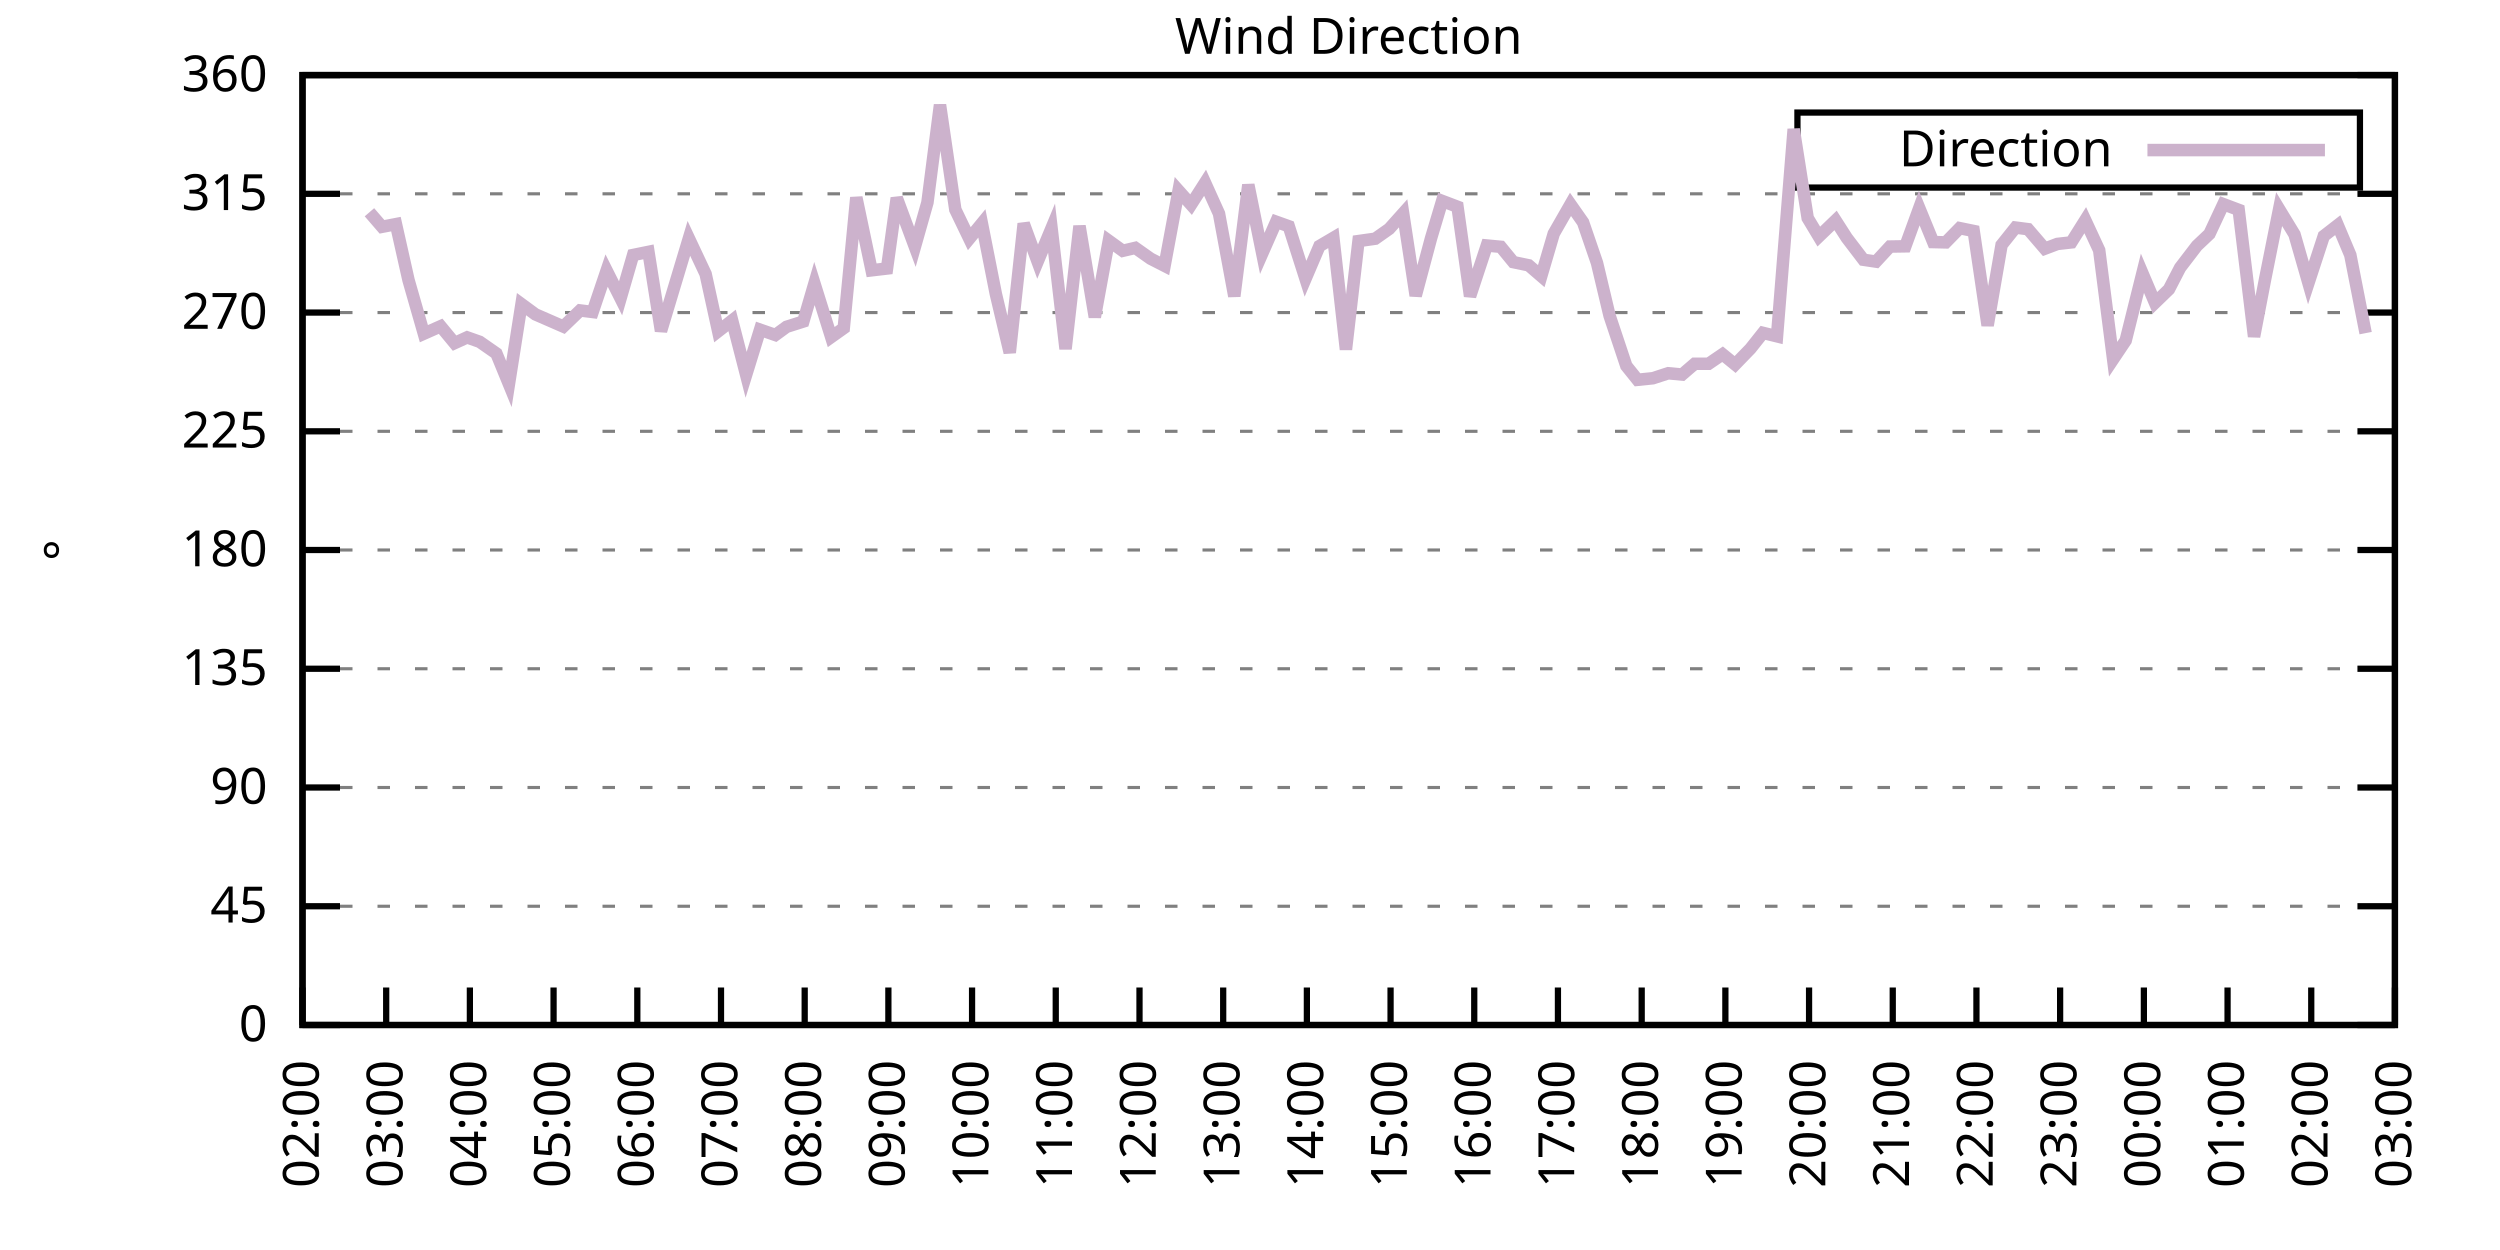
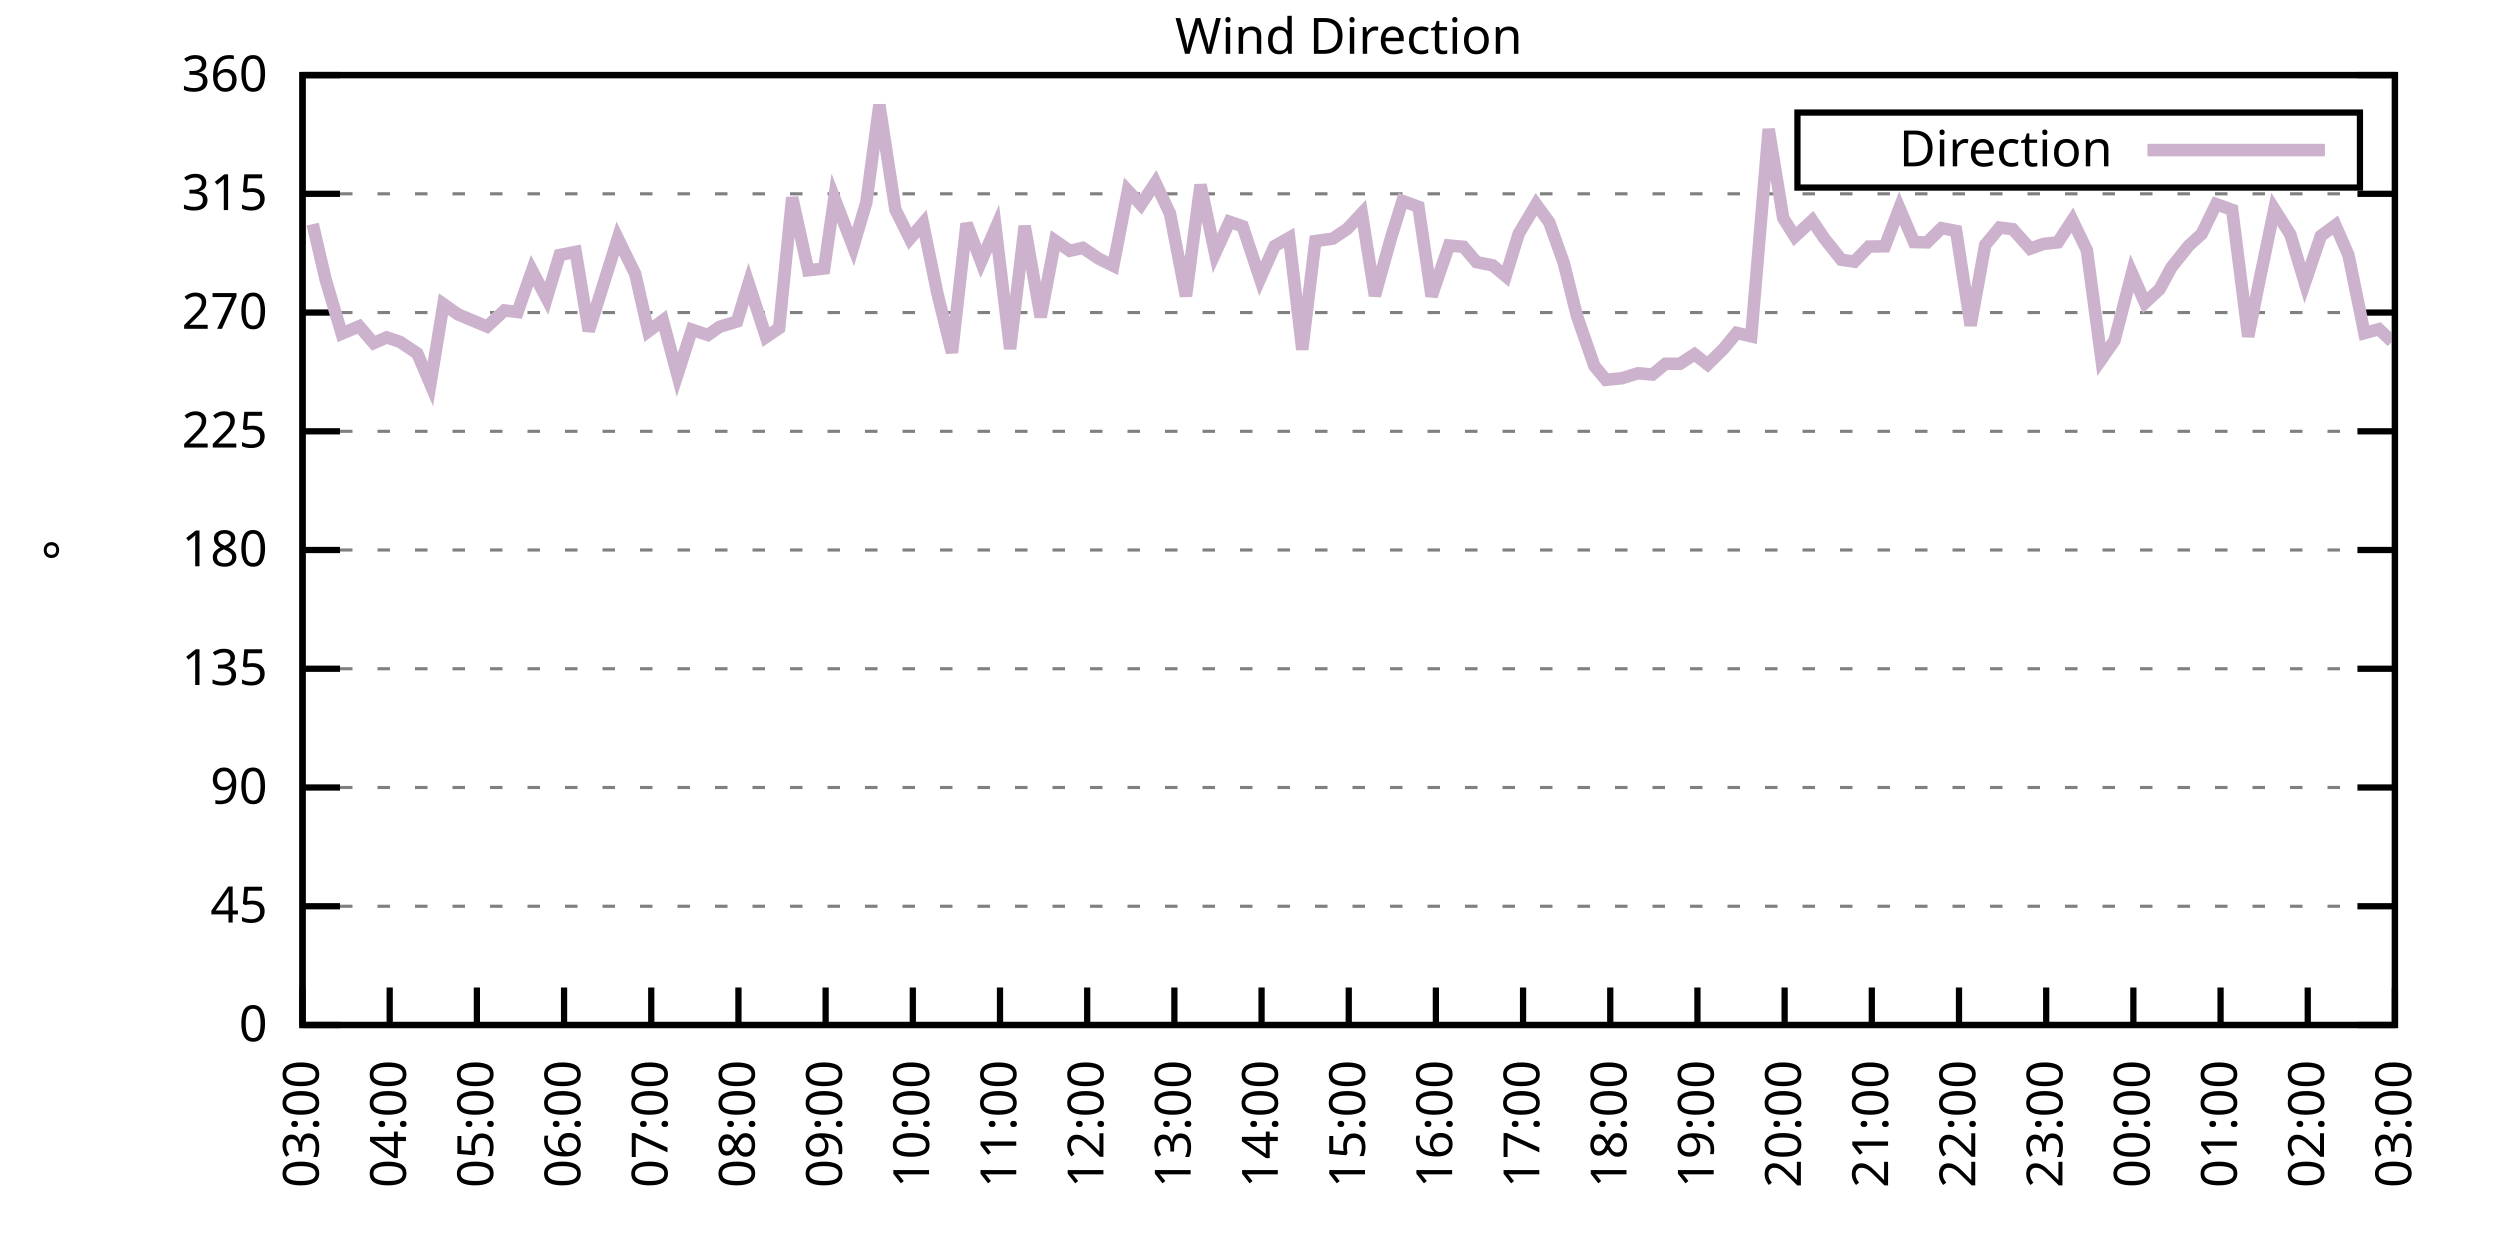
<svg xmlns="http://www.w3.org/2000/svg" xmlns:xlink="http://www.w3.org/1999/xlink" width="400" height="200" viewBox="0 0 400 200">
  <g id="gnuplot_canvas">
    <rect x="0" y="0" width="400" height="200" fill="none" />
    <defs>
      <circle id="gpDot" r="0.5" stroke-width="0.5" stroke="currentColor" />
      <path id="gpPt0" stroke-width="0.333" stroke="currentColor" d="M-1,0 h2 M0,-1 v2" />
      <path id="gpPt1" stroke-width="0.333" stroke="currentColor" d="M-1,-1 L1,1 M1,-1 L-1,1" />
      <path id="gpPt2" stroke-width="0.333" stroke="currentColor" d="M-1,0 L1,0 M0,-1 L0,1 M-1,-1 L1,1 M-1,1 L1,-1" />
      <rect id="gpPt3" stroke-width="0.333" stroke="currentColor" x="-1" y="-1" width="2" height="2" />
      <rect id="gpPt4" stroke-width="0.333" stroke="currentColor" fill="currentColor" x="-1" y="-1" width="2" height="2" />
      <circle id="gpPt5" stroke-width="0.333" stroke="currentColor" cx="0" cy="0" r="1" />
      <use xlink:href="#gpPt5" id="gpPt6" fill="currentColor" stroke="none" />
      <path id="gpPt7" stroke-width="0.333" stroke="currentColor" d="M0,-1.33 L-1.33,0.67 L1.33,0.67 z" />
      <use xlink:href="#gpPt7" id="gpPt8" fill="currentColor" stroke="none" />
      <use xlink:href="#gpPt7" id="gpPt9" stroke="currentColor" transform="rotate(180)" />
      <use xlink:href="#gpPt9" id="gpPt10" fill="currentColor" stroke="none" />
      <use xlink:href="#gpPt3" id="gpPt11" stroke="currentColor" transform="rotate(45)" />
      <use xlink:href="#gpPt11" id="gpPt12" fill="currentColor" stroke="none" />
      <path id="gpPt13" stroke-width="0.333" stroke="currentColor" d="M0,1.330 L1.265,0.411 L0.782,-1.067 L-0.782,-1.076 L-1.265,0.411 z" />
      <use xlink:href="#gpPt13" id="gpPt14" fill="currentColor" stroke="none" />
      <filter id="textbox" filterUnits="objectBoundingBox" x="0" y="0" height="1" width="1">
        <feFlood flood-color="white" flood-opacity="1" result="bgnd" />
        <feComposite in="SourceGraphic" in2="bgnd" operator="atop" />
      </filter>
      <filter id="greybox" filterUnits="objectBoundingBox" x="0" y="0" height="1" width="1">
        <feFlood flood-color="lightgrey" flood-opacity="1" result="grey" />
        <feComposite in="SourceGraphic" in2="grey" operator="atop" />
      </filter>
    </defs>
    <g fill="none" color="white" stroke="currentColor" stroke-width="1.00" stroke-linecap="butt" stroke-linejoin="miter">
</g>
    <g fill="none" color="black" stroke="currentColor" stroke-width="1.00" stroke-linecap="butt" stroke-linejoin="miter">
      <g stroke="none" shape-rendering="crispEdges">
        <polygon fill="rgb(255, 255, 255)" points="48.40,164.00 383.18,164.00 383.18,12.02 48.40,12.02 " />
      </g>
    </g>
    <g fill="none" color="black" stroke="currentColor" stroke-width="1.00" stroke-linecap="butt" stroke-linejoin="miter">
</g>
    <g fill="none" color="black" stroke="black" stroke-width="0.50" stroke-linecap="butt" stroke-linejoin="miter">
</g>
    <g fill="none" color="gray" stroke="currentColor" stroke-width="0.50" stroke-linecap="butt" stroke-linejoin="miter">
      <path stroke="gray" stroke-dasharray="2,4" class="gridline" d="M48.40,164.00 L383.19,164.00  " />
    </g>
    <g fill="none" color="gray" stroke="gray" stroke-width="1.00" stroke-linecap="butt" stroke-linejoin="miter">
</g>
    <g fill="none" color="black" stroke="currentColor" stroke-width="1.00" stroke-linecap="butt" stroke-linejoin="miter">
      <path stroke="black" d="M48.40,164.00 L54.40,164.00 M383.19,164.00 L377.19,164.00  " />
      <g transform="translate(42.80,166.60)" stroke="none" fill="black" font-family="Sans" font-size="8.00" text-anchor="end">
        <text>
          <tspan font-family="Sans"> 0</tspan>
        </text>
      </g>
    </g>
    <g fill="none" color="black" stroke="currentColor" stroke-width="1.00" stroke-linecap="butt" stroke-linejoin="miter">
</g>
    <g fill="none" color="black" stroke="black" stroke-width="0.50" stroke-linecap="butt" stroke-linejoin="miter">
</g>
    <g fill="none" color="gray" stroke="currentColor" stroke-width="0.50" stroke-linecap="butt" stroke-linejoin="miter">
      <path stroke="gray" stroke-dasharray="2,4" class="gridline" d="M48.40,145.00 L383.19,145.00  " />
    </g>
    <g fill="none" color="gray" stroke="gray" stroke-width="1.00" stroke-linecap="butt" stroke-linejoin="miter">
</g>
    <g fill="none" color="black" stroke="currentColor" stroke-width="1.00" stroke-linecap="butt" stroke-linejoin="miter">
      <path stroke="black" d="M48.40,145.00 L54.40,145.00 M383.19,145.00 L377.19,145.00  " />
      <g transform="translate(42.80,147.60)" stroke="none" fill="black" font-family="Sans" font-size="8.00" text-anchor="end">
        <text>
          <tspan font-family="Sans"> 45</tspan>
        </text>
      </g>
    </g>
    <g fill="none" color="black" stroke="currentColor" stroke-width="1.00" stroke-linecap="butt" stroke-linejoin="miter">
</g>
    <g fill="none" color="black" stroke="black" stroke-width="0.50" stroke-linecap="butt" stroke-linejoin="miter">
</g>
    <g fill="none" color="gray" stroke="currentColor" stroke-width="0.50" stroke-linecap="butt" stroke-linejoin="miter">
      <path stroke="gray" stroke-dasharray="2,4" class="gridline" d="M48.40,126.00 L383.19,126.00  " />
    </g>
    <g fill="none" color="gray" stroke="gray" stroke-width="1.00" stroke-linecap="butt" stroke-linejoin="miter">
</g>
    <g fill="none" color="black" stroke="currentColor" stroke-width="1.00" stroke-linecap="butt" stroke-linejoin="miter">
      <path stroke="black" d="M48.40,126.00 L54.40,126.00 M383.19,126.00 L377.19,126.00  " />
      <g transform="translate(42.80,128.60)" stroke="none" fill="black" font-family="Sans" font-size="8.00" text-anchor="end">
        <text>
          <tspan font-family="Sans"> 90</tspan>
        </text>
      </g>
    </g>
    <g fill="none" color="black" stroke="currentColor" stroke-width="1.00" stroke-linecap="butt" stroke-linejoin="miter">
</g>
    <g fill="none" color="black" stroke="black" stroke-width="0.50" stroke-linecap="butt" stroke-linejoin="miter">
</g>
    <g fill="none" color="gray" stroke="currentColor" stroke-width="0.50" stroke-linecap="butt" stroke-linejoin="miter">
      <path stroke="gray" stroke-dasharray="2,4" class="gridline" d="M48.40,107.00 L383.19,107.00  " />
    </g>
    <g fill="none" color="gray" stroke="gray" stroke-width="1.00" stroke-linecap="butt" stroke-linejoin="miter">
</g>
    <g fill="none" color="black" stroke="currentColor" stroke-width="1.00" stroke-linecap="butt" stroke-linejoin="miter">
      <path stroke="black" d="M48.40,107.00 L54.40,107.00 M383.19,107.00 L377.19,107.00  " />
      <g transform="translate(42.80,109.60)" stroke="none" fill="black" font-family="Sans" font-size="8.00" text-anchor="end">
        <text>
          <tspan font-family="Sans"> 135</tspan>
        </text>
      </g>
    </g>
    <g fill="none" color="black" stroke="currentColor" stroke-width="1.00" stroke-linecap="butt" stroke-linejoin="miter">
</g>
    <g fill="none" color="black" stroke="black" stroke-width="0.50" stroke-linecap="butt" stroke-linejoin="miter">
</g>
    <g fill="none" color="gray" stroke="currentColor" stroke-width="0.50" stroke-linecap="butt" stroke-linejoin="miter">
      <path stroke="gray" stroke-dasharray="2,4" class="gridline" d="M48.40,88.00 L383.19,88.00  " />
    </g>
    <g fill="none" color="gray" stroke="gray" stroke-width="1.00" stroke-linecap="butt" stroke-linejoin="miter">
</g>
    <g fill="none" color="black" stroke="currentColor" stroke-width="1.00" stroke-linecap="butt" stroke-linejoin="miter">
      <path stroke="black" d="M48.40,88.00 L54.40,88.00 M383.19,88.00 L377.19,88.00  " />
      <g transform="translate(42.80,90.60)" stroke="none" fill="black" font-family="Sans" font-size="8.00" text-anchor="end">
        <text>
          <tspan font-family="Sans"> 180</tspan>
        </text>
      </g>
    </g>
    <g fill="none" color="black" stroke="currentColor" stroke-width="1.00" stroke-linecap="butt" stroke-linejoin="miter">
</g>
    <g fill="none" color="black" stroke="black" stroke-width="0.50" stroke-linecap="butt" stroke-linejoin="miter">
</g>
    <g fill="none" color="gray" stroke="currentColor" stroke-width="0.50" stroke-linecap="butt" stroke-linejoin="miter">
      <path stroke="gray" stroke-dasharray="2,4" class="gridline" d="M48.40,69.01 L383.19,69.01  " />
    </g>
    <g fill="none" color="gray" stroke="gray" stroke-width="1.00" stroke-linecap="butt" stroke-linejoin="miter">
</g>
    <g fill="none" color="black" stroke="currentColor" stroke-width="1.00" stroke-linecap="butt" stroke-linejoin="miter">
      <path stroke="black" d="M48.40,69.01 L54.40,69.01 M383.19,69.01 L377.19,69.01  " />
      <g transform="translate(42.80,71.61)" stroke="none" fill="black" font-family="Sans" font-size="8.00" text-anchor="end">
        <text>
          <tspan font-family="Sans"> 225</tspan>
        </text>
      </g>
    </g>
    <g fill="none" color="black" stroke="currentColor" stroke-width="1.00" stroke-linecap="butt" stroke-linejoin="miter">
</g>
    <g fill="none" color="black" stroke="black" stroke-width="0.50" stroke-linecap="butt" stroke-linejoin="miter">
</g>
    <g fill="none" color="gray" stroke="currentColor" stroke-width="0.50" stroke-linecap="butt" stroke-linejoin="miter">
      <path stroke="gray" stroke-dasharray="2,4" class="gridline" d="M48.40,50.01 L383.19,50.01  " />
    </g>
    <g fill="none" color="gray" stroke="gray" stroke-width="1.00" stroke-linecap="butt" stroke-linejoin="miter">
</g>
    <g fill="none" color="black" stroke="currentColor" stroke-width="1.00" stroke-linecap="butt" stroke-linejoin="miter">
      <path stroke="black" d="M48.40,50.01 L54.40,50.01 M383.19,50.01 L377.19,50.01  " />
      <g transform="translate(42.80,52.61)" stroke="none" fill="black" font-family="Sans" font-size="8.00" text-anchor="end">
        <text>
          <tspan font-family="Sans"> 270</tspan>
        </text>
      </g>
    </g>
    <g fill="none" color="black" stroke="currentColor" stroke-width="1.00" stroke-linecap="butt" stroke-linejoin="miter">
</g>
    <g fill="none" color="black" stroke="black" stroke-width="0.50" stroke-linecap="butt" stroke-linejoin="miter">
</g>
    <g fill="none" color="gray" stroke="currentColor" stroke-width="0.50" stroke-linecap="butt" stroke-linejoin="miter">
      <path stroke="gray" stroke-dasharray="2,4" class="gridline" d="M48.40,31.01 L383.19,31.01  " />
    </g>
    <g fill="none" color="gray" stroke="gray" stroke-width="1.00" stroke-linecap="butt" stroke-linejoin="miter">
</g>
    <g fill="none" color="black" stroke="currentColor" stroke-width="1.00" stroke-linecap="butt" stroke-linejoin="miter">
      <path stroke="black" d="M48.40,31.01 L54.40,31.01 M383.19,31.01 L377.19,31.01  " />
      <g transform="translate(42.80,33.61)" stroke="none" fill="black" font-family="Sans" font-size="8.00" text-anchor="end">
        <text>
          <tspan font-family="Sans"> 315</tspan>
        </text>
      </g>
    </g>
    <g fill="none" color="black" stroke="currentColor" stroke-width="1.00" stroke-linecap="butt" stroke-linejoin="miter">
</g>
    <g fill="none" color="black" stroke="black" stroke-width="0.50" stroke-linecap="butt" stroke-linejoin="miter">
</g>
    <g fill="none" color="gray" stroke="currentColor" stroke-width="0.50" stroke-linecap="butt" stroke-linejoin="miter">
      <path stroke="gray" stroke-dasharray="2,4" class="gridline" d="M48.40,12.01 L383.19,12.01  " />
    </g>
    <g fill="none" color="gray" stroke="gray" stroke-width="1.00" stroke-linecap="butt" stroke-linejoin="miter">
</g>
    <g fill="none" color="black" stroke="currentColor" stroke-width="1.00" stroke-linecap="butt" stroke-linejoin="miter">
      <path stroke="black" d="M48.40,12.01 L54.40,12.01 M383.19,12.01 L377.19,12.01  " />
      <g transform="translate(42.80,14.61)" stroke="none" fill="black" font-family="Sans" font-size="8.00" text-anchor="end">
        <text>
          <tspan font-family="Sans"> 360</tspan>
        </text>
      </g>
    </g>
    <g fill="none" color="black" stroke="currentColor" stroke-width="1.00" stroke-linecap="butt" stroke-linejoin="miter">
      <path stroke="black" d="M48.40,164.00 L48.40,158.00  " />
      <g transform="translate(51.00,169.60) rotate(270.00)" stroke="none" fill="black" font-family="Sans" font-size="8.00" text-anchor="end">
        <text>
-           <tspan font-family="Sans">02:00</tspan>
-         </text>
-       </g>
-     </g>
-     <g fill="none" color="black" stroke="currentColor" stroke-width="1.00" stroke-linecap="butt" stroke-linejoin="miter">
-       <path stroke="black" d="M61.79,164.00 L61.79,158.00  " />
-       <g transform="translate(64.39,169.60) rotate(270.00)" stroke="none" fill="black" font-family="Sans" font-size="8.00" text-anchor="end">
-         <text>
          <tspan font-family="Sans">03:00</tspan>
        </text>
      </g>
    </g>
    <g fill="none" color="black" stroke="currentColor" stroke-width="1.00" stroke-linecap="butt" stroke-linejoin="miter">
-       <path stroke="black" d="M75.18,164.00 L75.18,158.00  " />
-       <g transform="translate(77.78,169.60) rotate(270.00)" stroke="none" fill="black" font-family="Sans" font-size="8.00" text-anchor="end">
+       <path stroke="black" d="M62.35,164.00 L62.35,158.00  " />
+       <g transform="translate(64.95,169.60) rotate(270.00)" stroke="none" fill="black" font-family="Sans" font-size="8.00" text-anchor="end">
        <text>
          <tspan font-family="Sans">04:00</tspan>
        </text>
      </g>
    </g>
    <g fill="none" color="black" stroke="currentColor" stroke-width="1.00" stroke-linecap="butt" stroke-linejoin="miter">
-       <path stroke="black" d="M88.57,164.00 L88.57,158.00  " />
-       <g transform="translate(91.17,169.60) rotate(270.00)" stroke="none" fill="black" font-family="Sans" font-size="8.00" text-anchor="end">
+       <path stroke="black" d="M76.30,164.00 L76.30,158.00  " />
+       <g transform="translate(78.90,169.60) rotate(270.00)" stroke="none" fill="black" font-family="Sans" font-size="8.00" text-anchor="end">
        <text>
          <tspan font-family="Sans">05:00</tspan>
        </text>
      </g>
    </g>
    <g fill="none" color="black" stroke="currentColor" stroke-width="1.00" stroke-linecap="butt" stroke-linejoin="miter">
-       <path stroke="black" d="M101.97,164.00 L101.97,158.00  " />
-       <g transform="translate(104.57,169.60) rotate(270.00)" stroke="none" fill="black" font-family="Sans" font-size="8.00" text-anchor="end">
+       <path stroke="black" d="M90.25,164.00 L90.25,158.00  " />
+       <g transform="translate(92.85,169.60) rotate(270.00)" stroke="none" fill="black" font-family="Sans" font-size="8.00" text-anchor="end">
        <text>
          <tspan font-family="Sans">06:00</tspan>
        </text>
      </g>
    </g>
    <g fill="none" color="black" stroke="currentColor" stroke-width="1.00" stroke-linecap="butt" stroke-linejoin="miter">
-       <path stroke="black" d="M115.36,164.00 L115.36,158.00  " />
-       <g transform="translate(117.96,169.60) rotate(270.00)" stroke="none" fill="black" font-family="Sans" font-size="8.00" text-anchor="end">
+       <path stroke="black" d="M104.20,164.00 L104.20,158.00  " />
+       <g transform="translate(106.80,169.60) rotate(270.00)" stroke="none" fill="black" font-family="Sans" font-size="8.00" text-anchor="end">
        <text>
          <tspan font-family="Sans">07:00</tspan>
        </text>
      </g>
    </g>
    <g fill="none" color="black" stroke="currentColor" stroke-width="1.00" stroke-linecap="butt" stroke-linejoin="miter">
-       <path stroke="black" d="M128.75,164.00 L128.75,158.00  " />
-       <g transform="translate(131.35,169.60) rotate(270.00)" stroke="none" fill="black" font-family="Sans" font-size="8.00" text-anchor="end">
+       <path stroke="black" d="M118.15,164.00 L118.15,158.00  " />
+       <g transform="translate(120.75,169.60) rotate(270.00)" stroke="none" fill="black" font-family="Sans" font-size="8.00" text-anchor="end">
        <text>
          <tspan font-family="Sans">08:00</tspan>
        </text>
      </g>
    </g>
    <g fill="none" color="black" stroke="currentColor" stroke-width="1.00" stroke-linecap="butt" stroke-linejoin="miter">
-       <path stroke="black" d="M142.14,164.00 L142.14,158.00  " />
-       <g transform="translate(144.74,169.60) rotate(270.00)" stroke="none" fill="black" font-family="Sans" font-size="8.00" text-anchor="end">
+       <path stroke="black" d="M132.10,164.00 L132.10,158.00  " />
+       <g transform="translate(134.70,169.60) rotate(270.00)" stroke="none" fill="black" font-family="Sans" font-size="8.00" text-anchor="end">
        <text>
          <tspan font-family="Sans">09:00</tspan>
        </text>
      </g>
    </g>
    <g fill="none" color="black" stroke="currentColor" stroke-width="1.00" stroke-linecap="butt" stroke-linejoin="miter">
-       <path stroke="black" d="M155.53,164.00 L155.53,158.00  " />
-       <g transform="translate(158.13,169.60) rotate(270.00)" stroke="none" fill="black" font-family="Sans" font-size="8.00" text-anchor="end">
+       <path stroke="black" d="M146.05,164.00 L146.05,158.00  " />
+       <g transform="translate(148.65,169.60) rotate(270.00)" stroke="none" fill="black" font-family="Sans" font-size="8.00" text-anchor="end">
        <text>
          <tspan font-family="Sans">10:00</tspan>
        </text>
      </g>
    </g>
    <g fill="none" color="black" stroke="currentColor" stroke-width="1.00" stroke-linecap="butt" stroke-linejoin="miter">
-       <path stroke="black" d="M168.92,164.00 L168.92,158.00  " />
-       <g transform="translate(171.52,169.60) rotate(270.00)" stroke="none" fill="black" font-family="Sans" font-size="8.00" text-anchor="end">
+       <path stroke="black" d="M160.00,164.00 L160.00,158.00  " />
+       <g transform="translate(162.60,169.60) rotate(270.00)" stroke="none" fill="black" font-family="Sans" font-size="8.00" text-anchor="end">
        <text>
          <tspan font-family="Sans">11:00</tspan>
        </text>
      </g>
    </g>
    <g fill="none" color="black" stroke="currentColor" stroke-width="1.00" stroke-linecap="butt" stroke-linejoin="miter">
-       <path stroke="black" d="M182.32,164.00 L182.32,158.00  " />
-       <g transform="translate(184.92,169.60) rotate(270.00)" stroke="none" fill="black" font-family="Sans" font-size="8.00" text-anchor="end">
+       <path stroke="black" d="M173.95,164.00 L173.95,158.00  " />
+       <g transform="translate(176.55,169.60) rotate(270.00)" stroke="none" fill="black" font-family="Sans" font-size="8.00" text-anchor="end">
        <text>
          <tspan font-family="Sans">12:00</tspan>
        </text>
      </g>
    </g>
    <g fill="none" color="black" stroke="currentColor" stroke-width="1.00" stroke-linecap="butt" stroke-linejoin="miter">
-       <path stroke="black" d="M195.71,164.00 L195.71,158.00  " />
-       <g transform="translate(198.31,169.60) rotate(270.00)" stroke="none" fill="black" font-family="Sans" font-size="8.00" text-anchor="end">
+       <path stroke="black" d="M187.90,164.00 L187.90,158.00  " />
+       <g transform="translate(190.50,169.60) rotate(270.00)" stroke="none" fill="black" font-family="Sans" font-size="8.00" text-anchor="end">
        <text>
          <tspan font-family="Sans">13:00</tspan>
        </text>
      </g>
    </g>
    <g fill="none" color="black" stroke="currentColor" stroke-width="1.00" stroke-linecap="butt" stroke-linejoin="miter">
-       <path stroke="black" d="M209.10,164.00 L209.10,158.00  " />
-       <g transform="translate(211.70,169.60) rotate(270.00)" stroke="none" fill="black" font-family="Sans" font-size="8.00" text-anchor="end">
+       <path stroke="black" d="M201.85,164.00 L201.85,158.00  " />
+       <g transform="translate(204.45,169.60) rotate(270.00)" stroke="none" fill="black" font-family="Sans" font-size="8.00" text-anchor="end">
        <text>
          <tspan font-family="Sans">14:00</tspan>
        </text>
      </g>
    </g>
    <g fill="none" color="black" stroke="currentColor" stroke-width="1.00" stroke-linecap="butt" stroke-linejoin="miter">
-       <path stroke="black" d="M222.49,164.00 L222.49,158.00  " />
-       <g transform="translate(225.09,169.60) rotate(270.00)" stroke="none" fill="black" font-family="Sans" font-size="8.00" text-anchor="end">
+       <path stroke="black" d="M215.80,164.00 L215.80,158.00  " />
+       <g transform="translate(218.40,169.60) rotate(270.00)" stroke="none" fill="black" font-family="Sans" font-size="8.00" text-anchor="end">
        <text>
          <tspan font-family="Sans">15:00</tspan>
        </text>
      </g>
    </g>
    <g fill="none" color="black" stroke="currentColor" stroke-width="1.00" stroke-linecap="butt" stroke-linejoin="miter">
-       <path stroke="black" d="M235.88,164.00 L235.88,158.00  " />
-       <g transform="translate(238.48,169.60) rotate(270.00)" stroke="none" fill="black" font-family="Sans" font-size="8.00" text-anchor="end">
+       <path stroke="black" d="M229.74,164.00 L229.74,158.00  " />
+       <g transform="translate(232.34,169.60) rotate(270.00)" stroke="none" fill="black" font-family="Sans" font-size="8.00" text-anchor="end">
        <text>
          <tspan font-family="Sans">16:00</tspan>
        </text>
      </g>
    </g>
    <g fill="none" color="black" stroke="currentColor" stroke-width="1.00" stroke-linecap="butt" stroke-linejoin="miter">
-       <path stroke="black" d="M249.27,164.00 L249.27,158.00  " />
-       <g transform="translate(251.87,169.60) rotate(270.00)" stroke="none" fill="black" font-family="Sans" font-size="8.00" text-anchor="end">
+       <path stroke="black" d="M243.69,164.00 L243.69,158.00  " />
+       <g transform="translate(246.29,169.60) rotate(270.00)" stroke="none" fill="black" font-family="Sans" font-size="8.00" text-anchor="end">
        <text>
          <tspan font-family="Sans">17:00</tspan>
        </text>
      </g>
    </g>
    <g fill="none" color="black" stroke="currentColor" stroke-width="1.00" stroke-linecap="butt" stroke-linejoin="miter">
-       <path stroke="black" d="M262.67,164.00 L262.67,158.00  " />
-       <g transform="translate(265.27,169.60) rotate(270.00)" stroke="none" fill="black" font-family="Sans" font-size="8.00" text-anchor="end">
+       <path stroke="black" d="M257.64,164.00 L257.64,158.00  " />
+       <g transform="translate(260.24,169.60) rotate(270.00)" stroke="none" fill="black" font-family="Sans" font-size="8.00" text-anchor="end">
        <text>
          <tspan font-family="Sans">18:00</tspan>
        </text>
      </g>
    </g>
    <g fill="none" color="black" stroke="currentColor" stroke-width="1.00" stroke-linecap="butt" stroke-linejoin="miter">
-       <path stroke="black" d="M276.06,164.00 L276.06,158.00  " />
-       <g transform="translate(278.66,169.60) rotate(270.00)" stroke="none" fill="black" font-family="Sans" font-size="8.00" text-anchor="end">
+       <path stroke="black" d="M271.59,164.00 L271.59,158.00  " />
+       <g transform="translate(274.19,169.60) rotate(270.00)" stroke="none" fill="black" font-family="Sans" font-size="8.00" text-anchor="end">
        <text>
          <tspan font-family="Sans">19:00</tspan>
        </text>
      </g>
    </g>
    <g fill="none" color="black" stroke="currentColor" stroke-width="1.00" stroke-linecap="butt" stroke-linejoin="miter">
-       <path stroke="black" d="M289.45,164.00 L289.45,158.00  " />
-       <g transform="translate(292.05,169.60) rotate(270.00)" stroke="none" fill="black" font-family="Sans" font-size="8.00" text-anchor="end">
+       <path stroke="black" d="M285.54,164.00 L285.54,158.00  " />
+       <g transform="translate(288.14,169.60) rotate(270.00)" stroke="none" fill="black" font-family="Sans" font-size="8.00" text-anchor="end">
        <text>
          <tspan font-family="Sans">20:00</tspan>
        </text>
      </g>
    </g>
    <g fill="none" color="black" stroke="currentColor" stroke-width="1.00" stroke-linecap="butt" stroke-linejoin="miter">
-       <path stroke="black" d="M302.84,164.00 L302.84,158.00  " />
-       <g transform="translate(305.44,169.60) rotate(270.00)" stroke="none" fill="black" font-family="Sans" font-size="8.00" text-anchor="end">
+       <path stroke="black" d="M299.49,164.00 L299.49,158.00  " />
+       <g transform="translate(302.09,169.60) rotate(270.00)" stroke="none" fill="black" font-family="Sans" font-size="8.00" text-anchor="end">
        <text>
          <tspan font-family="Sans">21:00</tspan>
        </text>
      </g>
    </g>
    <g fill="none" color="black" stroke="currentColor" stroke-width="1.00" stroke-linecap="butt" stroke-linejoin="miter">
-       <path stroke="black" d="M316.23,164.00 L316.23,158.00  " />
-       <g transform="translate(318.83,169.60) rotate(270.00)" stroke="none" fill="black" font-family="Sans" font-size="8.00" text-anchor="end">
+       <path stroke="black" d="M313.44,164.00 L313.44,158.00  " />
+       <g transform="translate(316.04,169.60) rotate(270.00)" stroke="none" fill="black" font-family="Sans" font-size="8.00" text-anchor="end">
        <text>
          <tspan font-family="Sans">22:00</tspan>
        </text>
      </g>
    </g>
    <g fill="none" color="black" stroke="currentColor" stroke-width="1.00" stroke-linecap="butt" stroke-linejoin="miter">
-       <path stroke="black" d="M329.62,164.00 L329.62,158.00  " />
-       <g transform="translate(332.22,169.60) rotate(270.00)" stroke="none" fill="black" font-family="Sans" font-size="8.00" text-anchor="end">
+       <path stroke="black" d="M327.39,164.00 L327.39,158.00  " />
+       <g transform="translate(329.99,169.60) rotate(270.00)" stroke="none" fill="black" font-family="Sans" font-size="8.00" text-anchor="end">
        <text>
          <tspan font-family="Sans">23:00</tspan>
        </text>
      </g>
    </g>
    <g fill="none" color="black" stroke="currentColor" stroke-width="1.00" stroke-linecap="butt" stroke-linejoin="miter">
-       <path stroke="black" d="M343.02,164.00 L343.02,158.00  " />
-       <g transform="translate(345.62,169.60) rotate(270.00)" stroke="none" fill="black" font-family="Sans" font-size="8.00" text-anchor="end">
+       <path stroke="black" d="M341.34,164.00 L341.34,158.00  " />
+       <g transform="translate(343.94,169.60) rotate(270.00)" stroke="none" fill="black" font-family="Sans" font-size="8.00" text-anchor="end">
        <text>
          <tspan font-family="Sans">00:00</tspan>
        </text>
      </g>
    </g>
    <g fill="none" color="black" stroke="currentColor" stroke-width="1.00" stroke-linecap="butt" stroke-linejoin="miter">
-       <path stroke="black" d="M356.41,164.00 L356.41,158.00  " />
-       <g transform="translate(359.01,169.60) rotate(270.00)" stroke="none" fill="black" font-family="Sans" font-size="8.00" text-anchor="end">
+       <path stroke="black" d="M355.29,164.00 L355.29,158.00  " />
+       <g transform="translate(357.89,169.60) rotate(270.00)" stroke="none" fill="black" font-family="Sans" font-size="8.00" text-anchor="end">
        <text>
          <tspan font-family="Sans">01:00</tspan>
        </text>
      </g>
    </g>
    <g fill="none" color="black" stroke="currentColor" stroke-width="1.00" stroke-linecap="butt" stroke-linejoin="miter">
-       <path stroke="black" d="M369.80,164.00 L369.80,158.00  " />
-       <g transform="translate(372.40,169.60) rotate(270.00)" stroke="none" fill="black" font-family="Sans" font-size="8.00" text-anchor="end">
+       <path stroke="black" d="M369.24,164.00 L369.24,158.00  " />
+       <g transform="translate(371.84,169.60) rotate(270.00)" stroke="none" fill="black" font-family="Sans" font-size="8.00" text-anchor="end">
        <text>
          <tspan font-family="Sans">02:00</tspan>
        </text>
      </g>
    </g>
    <g fill="none" color="black" stroke="currentColor" stroke-width="1.00" stroke-linecap="butt" stroke-linejoin="miter">
      <path stroke="black" d="M383.19,164.00 L383.19,158.00  " />
      <g transform="translate(385.79,169.60) rotate(270.00)" stroke="none" fill="black" font-family="Sans" font-size="8.00" text-anchor="end">
        <text>
          <tspan font-family="Sans">03:00</tspan>
        </text>
      </g>
    </g>
    <g fill="none" color="black" stroke="currentColor" stroke-width="1.00" stroke-linecap="butt" stroke-linejoin="miter">
</g>
    <g fill="none" color="black" stroke="currentColor" stroke-width="1.00" stroke-linecap="butt" stroke-linejoin="miter">
      <path stroke="black" d="M48.40,12.01 L48.40,164.00 L383.19,164.00 L383.19,12.01 L48.40,12.01 Z  " />
    </g>
    <g fill="none" color="black" stroke="currentColor" stroke-width="1.00" stroke-linecap="butt" stroke-linejoin="miter">
</g>
    <g fill="none" color="black" stroke="currentColor" stroke-width="1.00" stroke-linecap="butt" stroke-linejoin="miter">
      <path stroke="black" d="M287.59,30.01 L287.59,18.01 L377.59,18.01 L377.59,30.01 L287.59,30.01 Z  " />
    </g>
    <g id="Wind_direction_plot_1">
      <g fill="none" color="white" stroke="black" stroke-width="2.00" stroke-linecap="butt" stroke-linejoin="miter">
</g>
      <g fill="none" color="black" stroke="currentColor" stroke-width="2.00" stroke-linecap="butt" stroke-linejoin="miter">
        <g transform="translate(337.99,26.61)" stroke="none" fill="black" font-family="Sans" font-size="8.00" text-anchor="end">
          <text>
            <tspan font-family="Sans">Direction</tspan>
          </text>
        </g>
      </g>
      <g fill="none" color="black" stroke="currentColor" stroke-width="2.00" stroke-linecap="butt" stroke-linejoin="miter">
-         <path stroke="rgb(204, 178, 204)" d="M343.59,24.01 L371.99,24.01 M59.11,33.96 L61.12,36.29 L63.35,35.86 L65.36,44.81 L67.82,53.39 L70.50,52.20   L72.73,54.90 L74.74,53.98 L76.75,54.69 L79.42,56.55 L81.43,61.45 L83.44,48.66 L85.67,50.30 L90.14,52.25   L92.82,49.67 L94.82,49.92 L97.06,43.29 L99.29,47.73 L101.30,40.80 L103.75,40.30 L105.76,52.96 L110.22,38.14   L112.90,43.84 L114.91,53.01 L117.14,51.27 L119.38,59.97 L121.61,52.75 L124.06,53.60 L125.85,52.29 L128.53,51.44   L130.31,45.36 L132.99,53.93 L135.00,52.50 L137.01,31.60 L139.46,43.25 L141.92,42.96 L143.48,31.68 L146.38,39.49   L148.39,32.40 L150.40,16.78 L152.85,33.54 L155.09,38.19 L157.10,35.74 L159.33,47.01 L161.56,56.42 L163.79,35.78   L166.02,41.86 L168.25,36.50 L170.49,55.83 L172.72,36.16 L175.17,50.73 L177.41,38.52 L179.64,40.13 L181.65,39.66   L184.10,41.39 L186.33,42.53 L188.57,30.50 L190.57,32.74 L192.81,29.24 L195.04,34.18 L197.49,47.39 L199.73,29.57   L201.96,40.55 L204.19,35.48 L206.20,36.20 L208.88,44.60 L211.11,39.37 L213.34,38.06 L215.35,55.92 L217.36,38.57   L220.04,38.19 L222.27,36.62 L224.50,34.13 L226.51,47.31 L228.96,38.14 L230.75,32.15 L233.20,33.08 L235.21,47.39   L237.89,39.28 L240.12,39.49 L242.13,41.94 L244.59,42.45 L246.60,44.18 L248.60,37.38 L251.28,32.70 L253.29,35.57   L255.52,42.07 L257.53,50.51 L260.21,58.54 L262.00,60.77 L264.45,60.52 L266.91,59.72 L269.14,59.93 L271.15,58.20   L273.38,58.20 L275.61,56.68 L277.62,58.32 L280.07,55.79 L282.08,53.26 L284.32,53.81 L286.99,20.66 L289.23,34.89   L291.01,37.85 L293.69,35.27 L295.48,38.06 L298.15,41.56 L300.16,41.86 L302.39,39.45 L304.85,39.41 L307.08,33.29   L309.31,38.73 L311.32,38.78 L313.55,36.50 L315.79,36.96 L318.02,52.08 L320.25,39.20 L322.48,36.41 L324.49,36.67   L327.17,39.79 L329.18,39.03 L331.41,38.78 L333.64,35.23 L335.87,40.04 L338.10,57.48 L340.11,54.48 L342.79,43.72   L344.80,48.45 L347.03,46.29 L348.82,42.83 L351.50,39.33 L353.51,37.43 L355.74,32.66 L358.19,33.58 L360.65,53.85   L362.43,44.60 L364.66,33.46 L367.12,37.51 L369.35,45.28 L371.81,37.76 L374.04,36.03 L376.05,40.80 L378.50,53.30    " />
+         <path stroke="rgb(204, 178, 204)" d="M343.59,24.01 L371.99,24.01 M50.03,35.86 L52.12,44.81 L54.68,53.39 L57.47,52.20 L59.79,54.90 L61.88,53.98   L63.98,54.69 L66.77,56.55 L68.86,61.45 L70.95,48.66 L73.28,50.30 L77.93,52.25 L80.72,49.67 L82.81,49.92   L85.13,43.29 L87.46,47.73 L89.55,40.80 L92.11,40.30 L94.20,52.96 L98.85,38.14 L101.64,43.84 L103.73,53.01   L106.06,51.27 L108.38,59.97 L110.71,52.75 L113.27,53.60 L115.13,52.29 L117.92,51.44 L119.78,45.36 L122.57,53.93   L124.66,52.50 L126.75,31.60 L129.31,43.25 L131.87,42.96 L133.49,31.68 L136.51,39.49 L138.61,32.40 L140.70,16.78   L143.26,33.54 L145.58,38.19 L147.67,35.74 L150.00,47.01 L152.32,56.42 L154.65,35.78 L156.97,41.86 L159.30,36.50   L161.62,55.83 L163.95,36.16 L166.51,50.73 L168.83,38.52 L171.16,40.13 L173.25,39.66 L175.81,41.39 L178.13,42.53   L180.46,30.50 L182.55,32.74 L184.87,29.24 L187.20,34.18 L189.76,47.39 L192.08,29.57 L194.41,40.55 L196.73,35.48   L198.82,36.20 L201.61,44.60 L203.94,39.37 L206.26,38.06 L208.36,55.92 L210.45,38.57 L213.24,38.19 L215.56,36.62   L217.89,34.13 L219.98,47.31 L222.54,38.14 L224.40,32.15 L226.95,33.08 L229.05,47.39 L231.84,39.28 L234.16,39.49   L236.25,41.94 L238.81,42.45 L240.90,44.18 L243.00,37.38 L245.79,32.70 L247.88,35.57 L250.20,42.07 L252.30,50.51   L255.09,58.54 L256.95,60.77 L259.50,60.52 L262.06,59.72 L264.39,59.93 L266.48,58.20 L268.80,58.20 L271.13,56.68   L273.22,58.32 L275.78,55.79 L277.87,53.26 L280.20,53.81 L282.99,20.66 L285.31,34.89 L287.17,37.85 L289.96,35.27   L291.82,38.06 L294.61,41.56 L296.70,41.86 L299.03,39.45 L301.58,39.41 L303.91,33.29 L306.23,38.73 L308.33,38.78   L310.65,36.50 L312.98,36.96 L315.30,52.08 L317.63,39.20 L319.95,36.41 L322.04,36.67 L324.83,39.79 L326.93,39.03   L329.25,38.78 L331.58,35.23 L333.90,40.04 L336.23,57.48 L338.32,54.48 L341.11,43.72 L343.20,48.45 L345.53,46.29   L347.39,42.83 L350.18,39.33 L352.27,37.43 L354.59,32.66 L357.15,33.58 L359.71,53.85 L361.57,44.60 L363.89,33.46   L366.45,37.51 L368.78,45.28 L371.33,37.76 L373.66,36.03 L375.75,40.80 L378.31,53.30 L380.63,52.67 L382.73,54.65    " />
      </g>
    </g>
    <g fill="none" color="black" stroke="currentColor" stroke-width="2.00" stroke-linecap="butt" stroke-linejoin="miter">
</g>
    <g fill="none" color="black" stroke="black" stroke-width="1.00" stroke-linecap="butt" stroke-linejoin="miter">
</g>
    <g fill="none" color="black" stroke="currentColor" stroke-width="1.00" stroke-linecap="butt" stroke-linejoin="miter">
      <path stroke="black" d="M48.40,12.01 L48.40,164.00 L383.19,164.00 L383.19,12.01 L48.40,12.01 Z  " />
      <g transform="translate(12.80,88.01) rotate(270.00)" stroke="none" fill="black" font-family="Sans" font-size="8.00" text-anchor="middle">
        <text>
          <tspan font-family="Sans">°</tspan>
        </text>
      </g>
    </g>
    <g fill="none" color="black" stroke="currentColor" stroke-width="1.00" stroke-linecap="butt" stroke-linejoin="miter">
</g>
    <g fill="none" color="black" stroke="currentColor" stroke-width="1.00" stroke-linecap="butt" stroke-linejoin="miter">
      <g transform="translate(215.79,8.61)" stroke="none" fill="black" font-family="Sans" font-size="8.00" text-anchor="middle">
        <text>
          <tspan font-family="Sans">Wind Direction</tspan>
        </text>
      </g>
    </g>
    <g fill="none" color="black" stroke="currentColor" stroke-width="1.00" stroke-linecap="butt" stroke-linejoin="miter">
</g>
  </g>
</svg>
